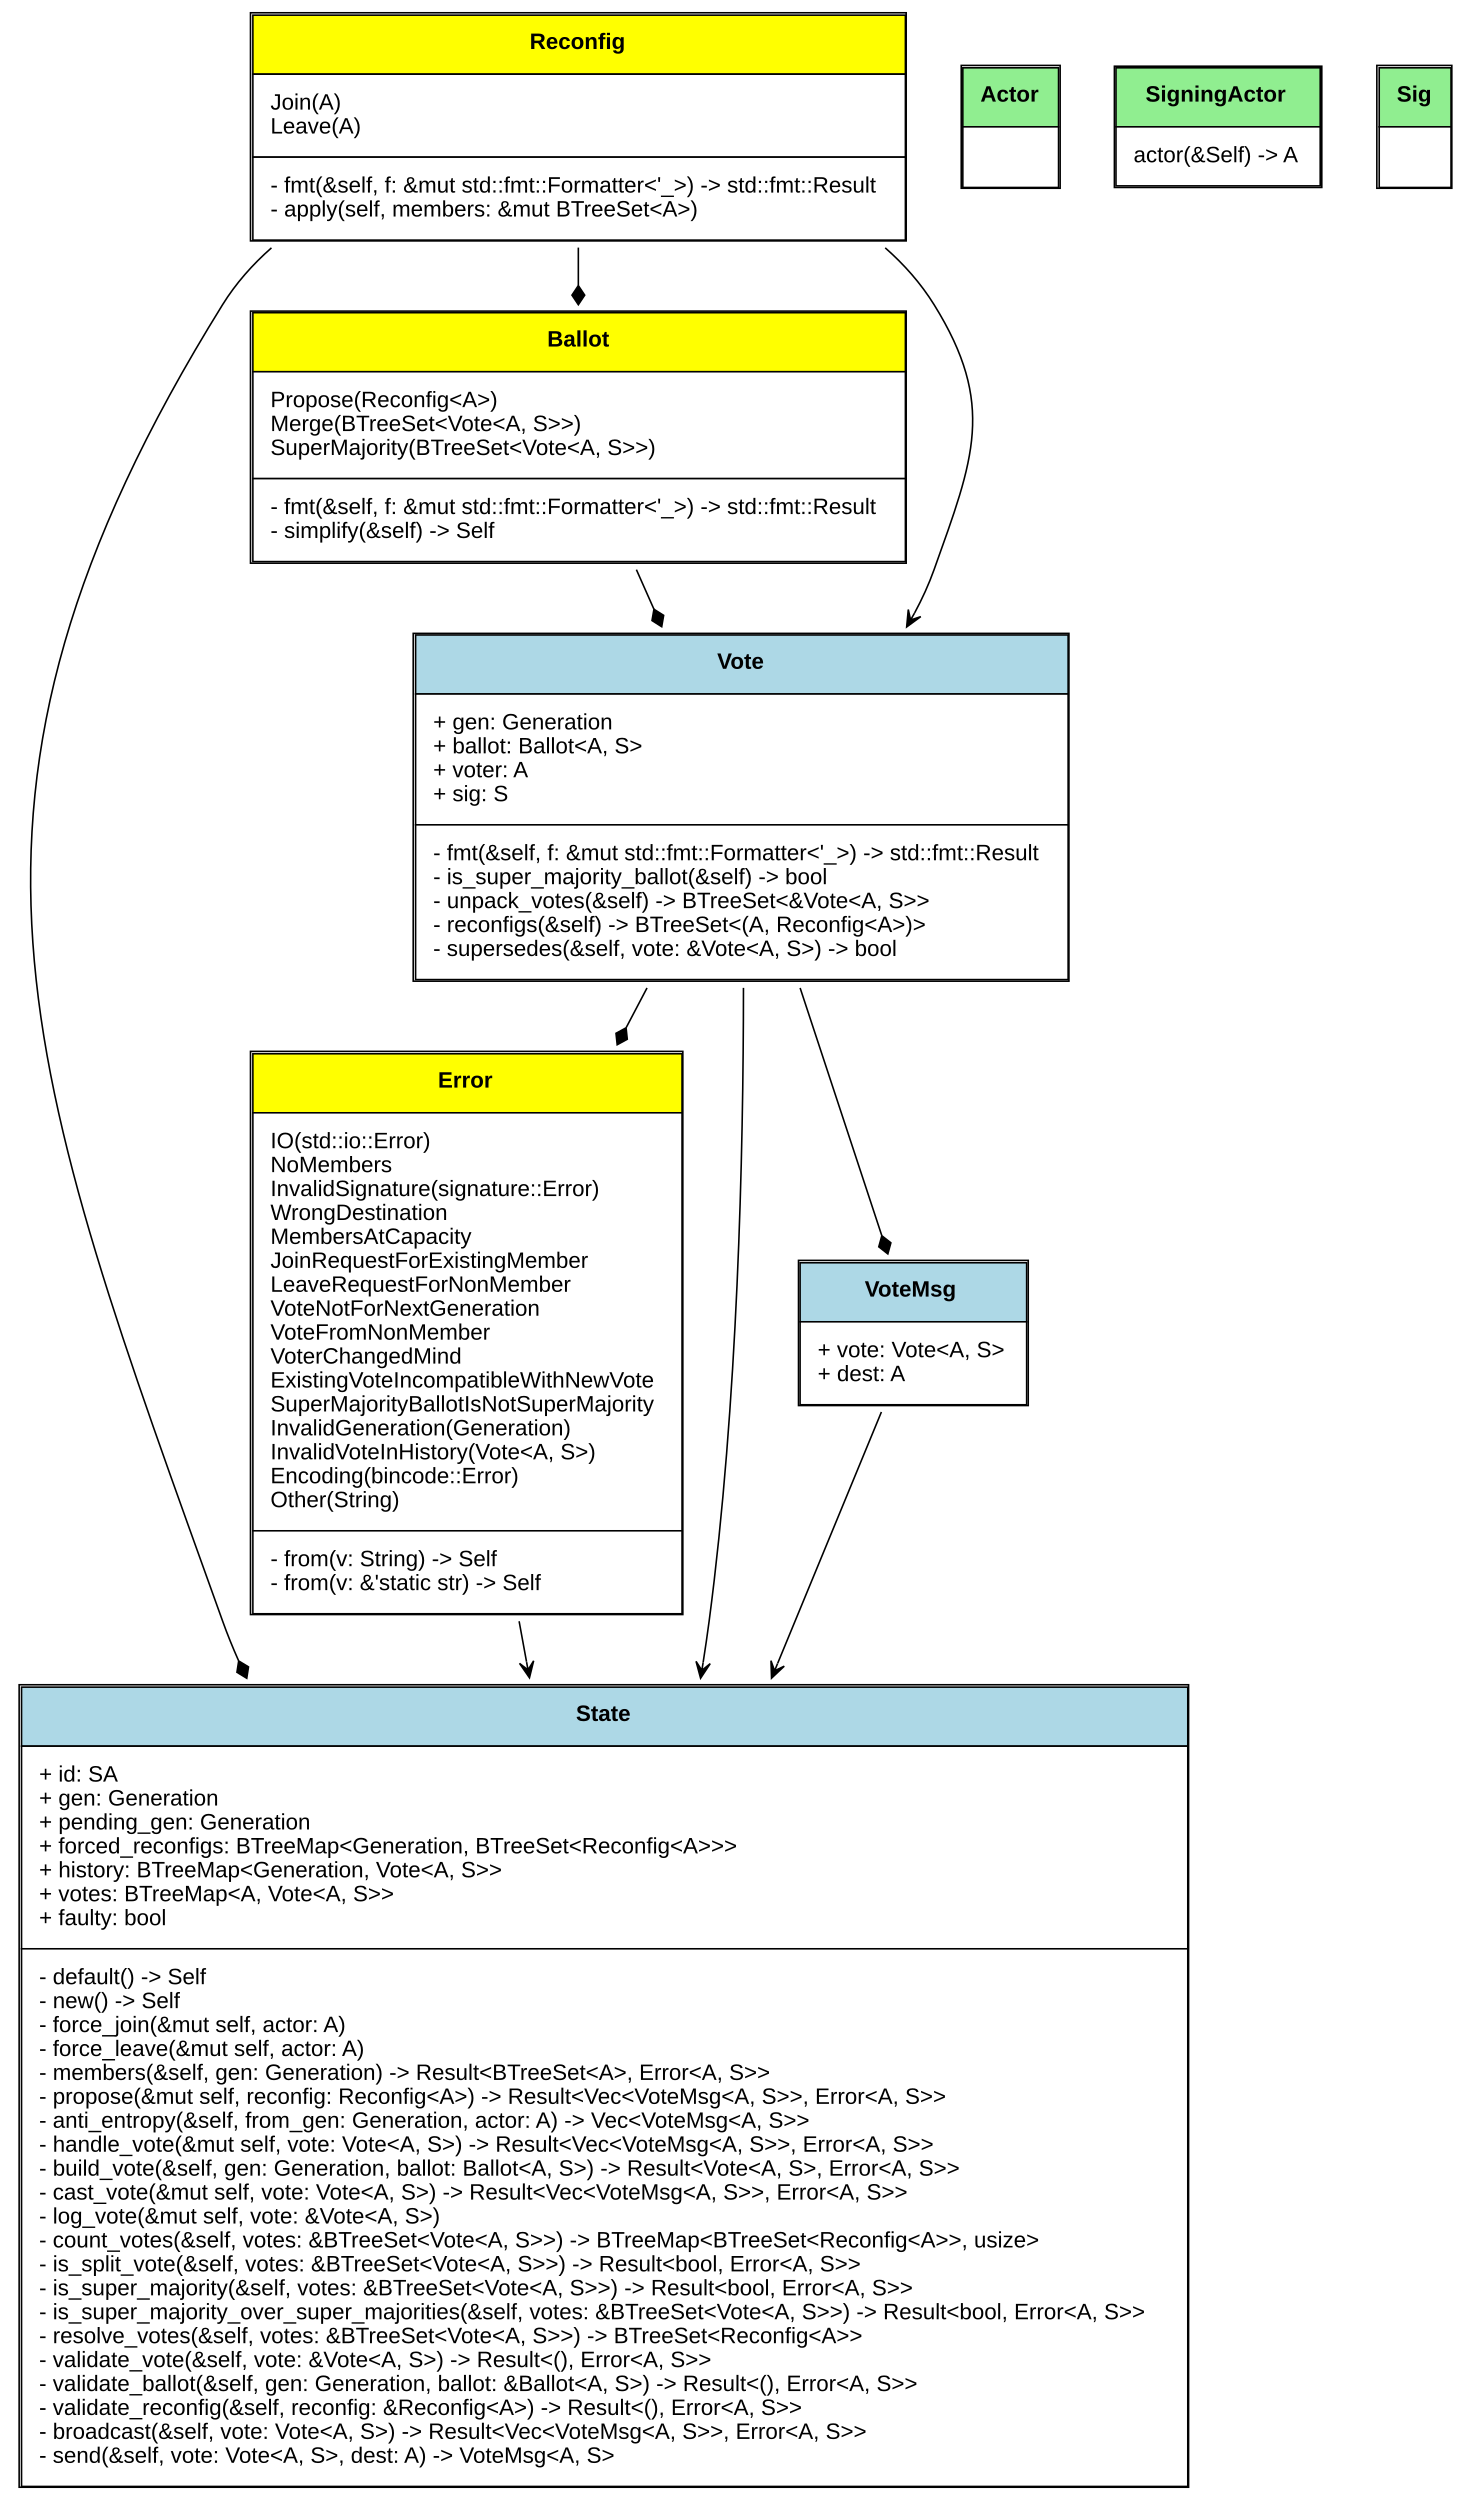
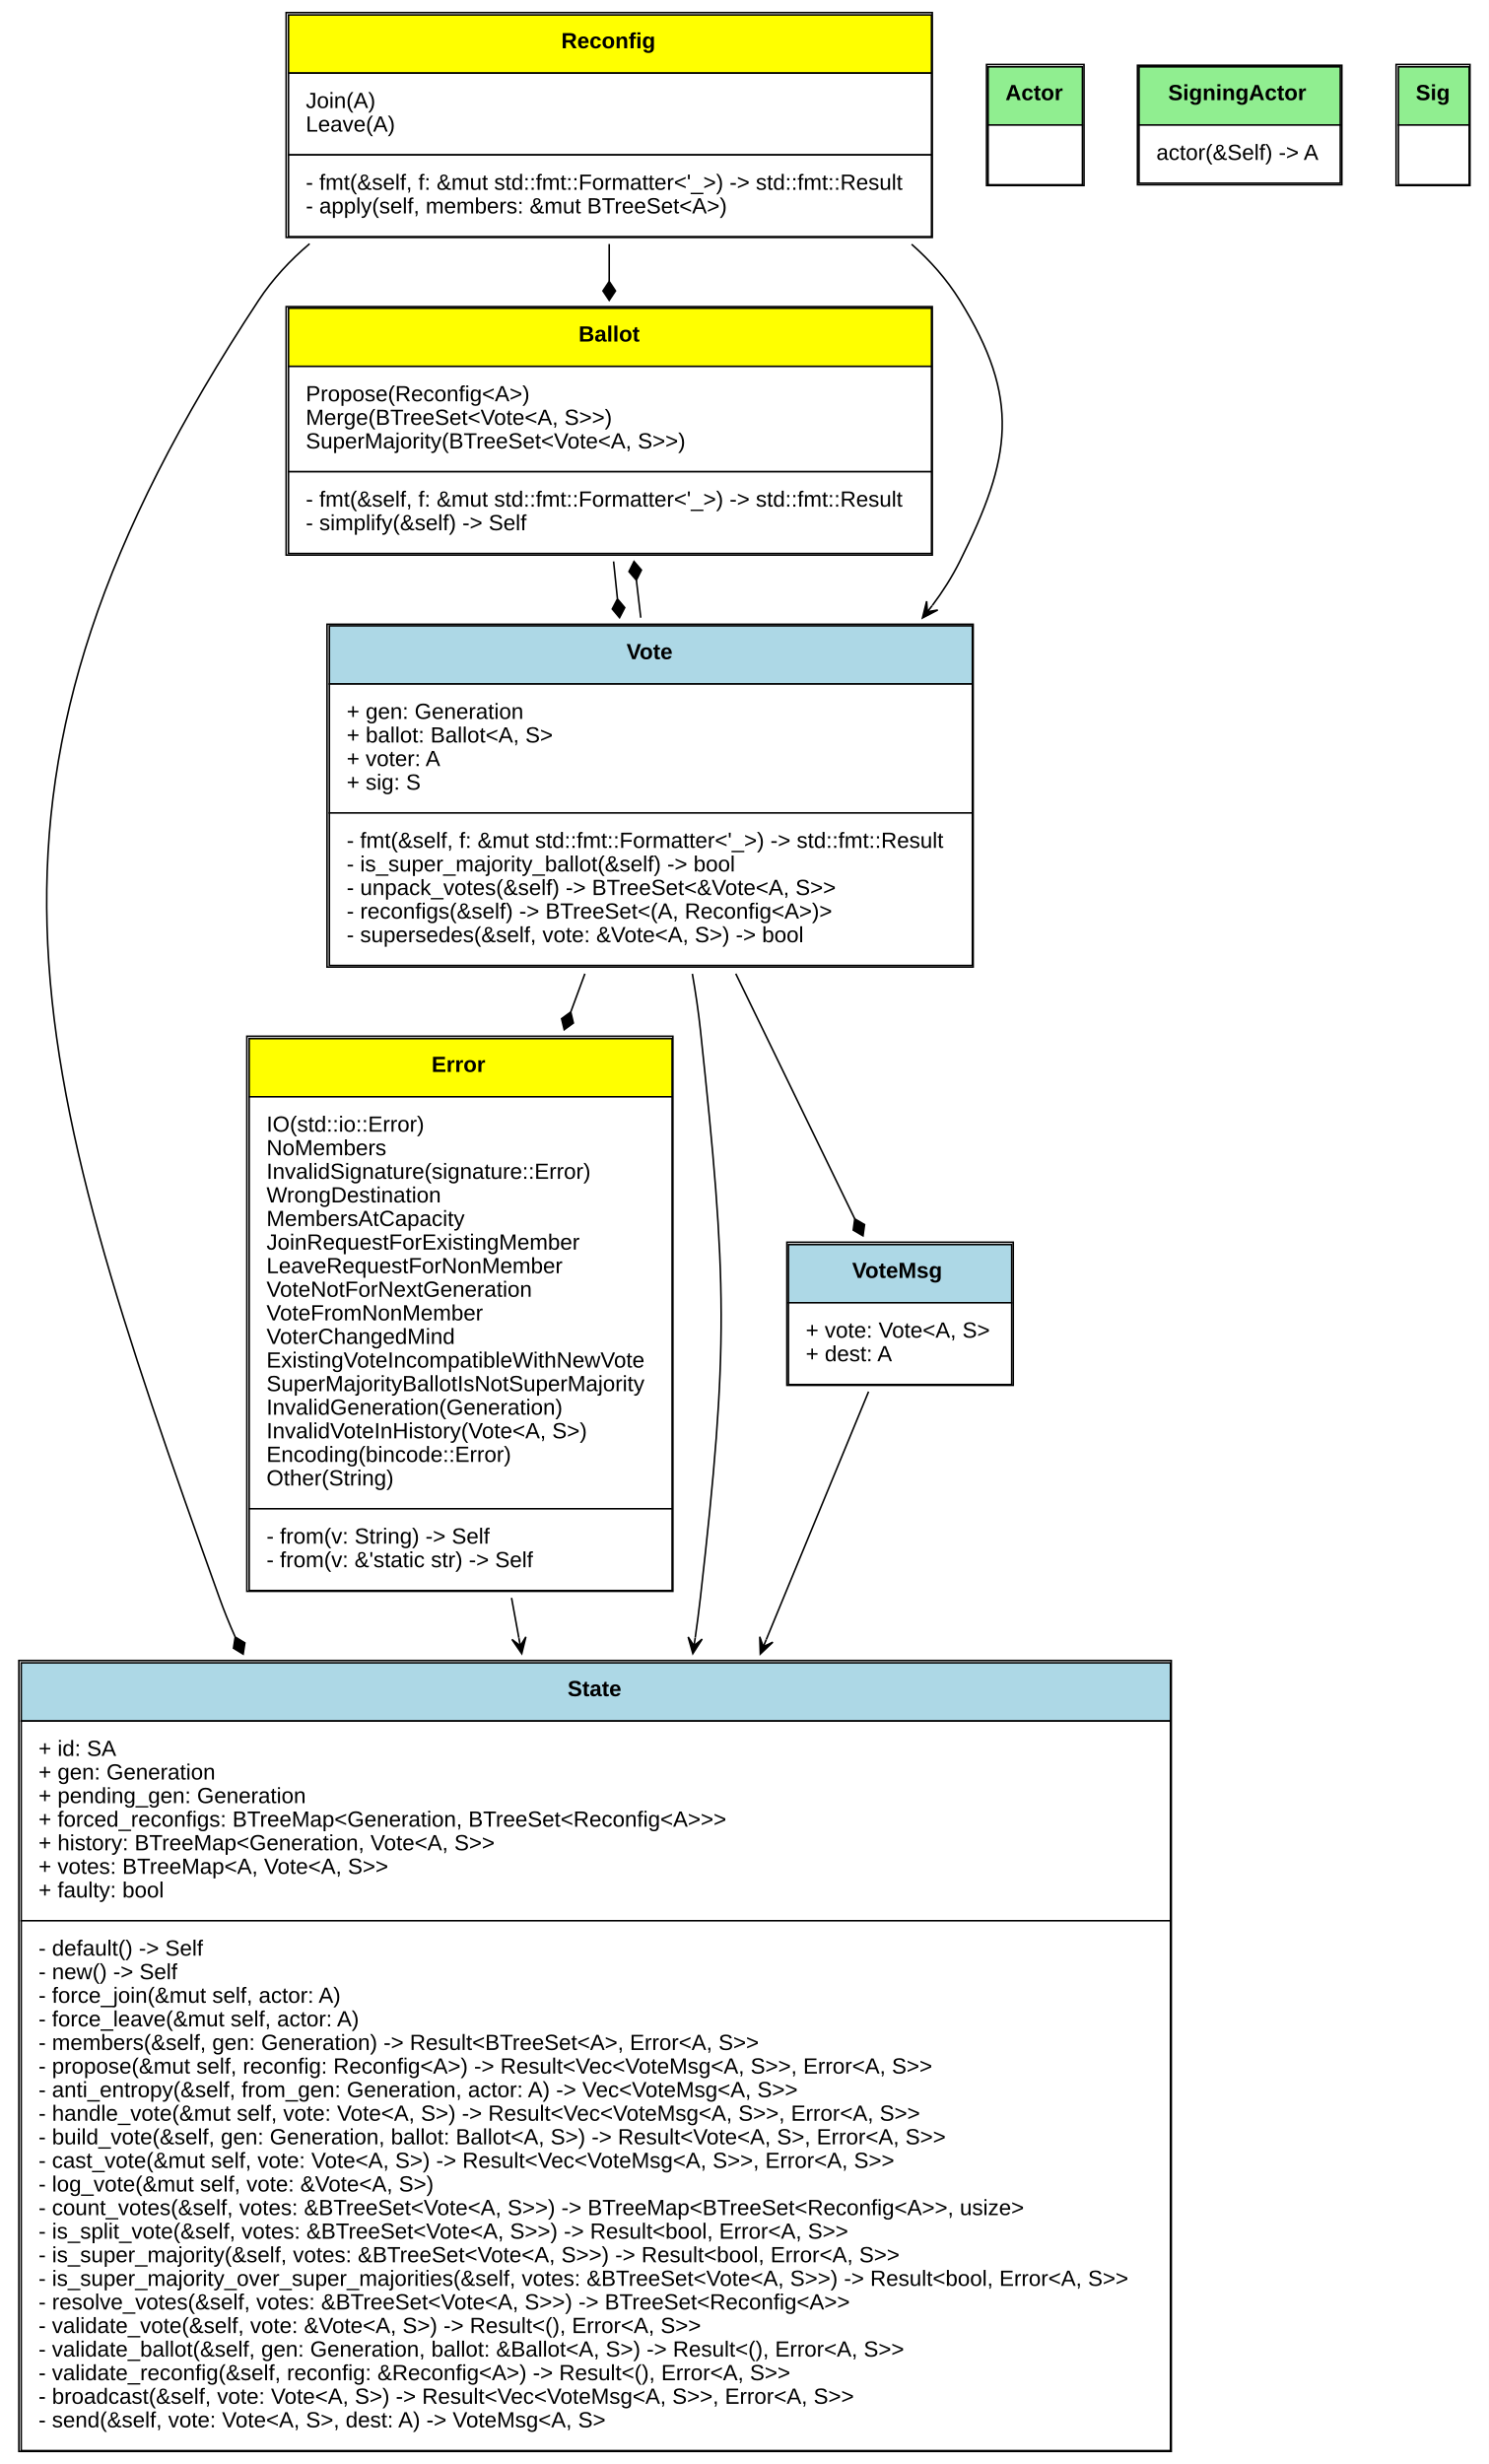
- <svg xmlns="http://www.w3.org/2000/svg" xmlns:xlink="http://www.w3.org/1999/xlink" width="922pt" height="1567pt" viewBox="0.00 0.00 922.00 1567.00">
+ <svg xmlns="http://www.w3.org/2000/svg" xmlns:xlink="http://www.w3.org/1999/xlink" width="947pt" height="1567pt" viewBox="0.00 0.00 947.00 1567.00">
  <g id="graph0" class="graph" transform="scale(1 1) rotate(0) translate(4 1563)">
-     <polygon fill="white" stroke="none" points="-4,4 -4,-1563 918,-1563 918,4 -4,4" />
+     <polygon fill="white" stroke="none" points="-4,4 -4,-1563 943,-1563 943,4 -4,4" />
    <g id="node1" class="node">
      <g id="a_node1_0">
        <a xlink:href="https://github.com/maidsafe/brb_membership/blob/master/src/error.rs#:~:text=enum%20Error" xlink:title="&lt;TABLE&gt;">
          <polygon fill="yellow" stroke="none" points="154.5,-865.5 154.5,-902.5 423.5,-902.5 423.5,-865.5 154.5,-865.5" />
          <polygon fill="none" stroke="black" points="154.5,-865.5 154.5,-902.5 423.5,-902.5 423.5,-865.5 154.5,-865.5" />
          <text text-anchor="start" x="270.5" y="-881.3" font-family="Arial" font-weight="bold" font-size="14.00">Error</text>
          <polygon fill="white" stroke="none" points="154.5,-603.5 154.5,-865.5 423.5,-865.5 423.5,-603.5 154.5,-603.5" />
          <polygon fill="none" stroke="black" points="154.5,-603.5 154.5,-865.5 423.5,-865.5 423.5,-603.5 154.5,-603.5" />
          <text text-anchor="start" x="165.5" y="-843.3" font-family="Arial" font-size="14.00">IO(std::io::Error)</text>
          <text text-anchor="start" x="165.5" y="-828.3" font-family="Arial" font-size="14.00">NoMembers</text>
          <text text-anchor="start" x="165.5" y="-813.3" font-family="Arial" font-size="14.00">InvalidSignature(signature::Error)</text>
          <text text-anchor="start" x="165.5" y="-798.3" font-family="Arial" font-size="14.00">WrongDestination</text>
          <text text-anchor="start" x="165.5" y="-783.3" font-family="Arial" font-size="14.00">MembersAtCapacity</text>
          <text text-anchor="start" x="165.5" y="-768.3" font-family="Arial" font-size="14.00">JoinRequestForExistingMember</text>
          <text text-anchor="start" x="165.5" y="-753.3" font-family="Arial" font-size="14.00">LeaveRequestForNonMember</text>
          <text text-anchor="start" x="165.5" y="-738.3" font-family="Arial" font-size="14.00">VoteNotForNextGeneration</text>
          <text text-anchor="start" x="165.5" y="-723.3" font-family="Arial" font-size="14.00">VoteFromNonMember</text>
          <text text-anchor="start" x="165.5" y="-708.3" font-family="Arial" font-size="14.00">VoterChangedMind</text>
          <text text-anchor="start" x="165.5" y="-693.3" font-family="Arial" font-size="14.00">ExistingVoteIncompatibleWithNewVote</text>
          <text text-anchor="start" x="165.5" y="-678.3" font-family="Arial" font-size="14.00">SuperMajorityBallotIsNotSuperMajority</text>
          <text text-anchor="start" x="165.5" y="-663.3" font-family="Arial" font-size="14.00">InvalidGeneration(Generation)</text>
          <text text-anchor="start" x="165.5" y="-648.3" font-family="Arial" font-size="14.00">InvalidVoteInHistory(Vote&lt;A, S&gt;)</text>
          <text text-anchor="start" x="165.5" y="-633.3" font-family="Arial" font-size="14.00">Encoding(bincode::Error)</text>
          <text text-anchor="start" x="165.5" y="-618.3" font-family="Arial" font-size="14.00">Other(String)</text>
          <polygon fill="white" stroke="none" points="154.5,-551.5 154.5,-603.5 423.5,-603.5 423.5,-551.5 154.5,-551.5" />
          <polygon fill="none" stroke="black" points="154.5,-551.5 154.5,-603.5 423.5,-603.5 423.5,-551.5 154.5,-551.5" />
          <text text-anchor="start" x="165.5" y="-581.3" font-family="Arial" font-size="14.00">- from(v: String) -&gt; Self</text>
          <text text-anchor="start" x="165.5" y="-566.3" font-family="Arial" font-size="14.00">- from(v: &amp;'static str) -&gt; Self</text>
          <polygon fill="none" stroke="black" points="153,-551 153,-904 424,-904 424,-551 153,-551" />
        </a>
      </g>
    </g>
    <g id="node2" class="node">
      <g id="a_node2_1">
        <a xlink:href="https://github.com/maidsafe/brb_membership/blob/master/src/brb_membership.rs#:~:text=struct%20State" xlink:title="&lt;TABLE&gt;">
          <polygon fill="lightblue" stroke="none" points="9.5,-468.5 9.5,-505.5 740.5,-505.5 740.5,-468.5 9.5,-468.5" />
          <polygon fill="none" stroke="black" points="9.5,-468.5 9.5,-505.5 740.5,-505.5 740.5,-468.5 9.5,-468.5" />
          <text text-anchor="start" x="357" y="-484.3" font-family="Arial" font-weight="bold" font-size="14.00">State</text>
          <polygon fill="white" stroke="none" points="9.5,-341.5 9.5,-468.5 740.5,-468.5 740.5,-341.5 9.5,-341.5" />
          <polygon fill="none" stroke="black" points="9.5,-341.5 9.5,-468.5 740.5,-468.5 740.5,-341.5 9.5,-341.5" />
          <text text-anchor="start" x="20.5" y="-446.3" font-family="Arial" font-size="14.00">+ id: SA</text>
          <text text-anchor="start" x="20.5" y="-431.3" font-family="Arial" font-size="14.00">+ gen: Generation</text>
          <text text-anchor="start" x="20.5" y="-416.3" font-family="Arial" font-size="14.00">+ pending_gen: Generation</text>
          <text text-anchor="start" x="20.5" y="-401.3" font-family="Arial" font-size="14.00">+ forced_reconfigs: BTreeMap&lt;Generation, BTreeSet&lt;Reconfig&lt;A&gt;&gt;&gt;</text>
          <text text-anchor="start" x="20.5" y="-386.3" font-family="Arial" font-size="14.00">+ history: BTreeMap&lt;Generation, Vote&lt;A, S&gt;&gt;</text>
          <text text-anchor="start" x="20.5" y="-371.3" font-family="Arial" font-size="14.00">+ votes: BTreeMap&lt;A, Vote&lt;A, S&gt;&gt;</text>
          <text text-anchor="start" x="20.5" y="-356.3" font-family="Arial" font-size="14.00">+ faulty: bool</text>
          <polygon fill="white" stroke="none" points="9.5,-4.5 9.5,-341.5 740.5,-341.5 740.5,-4.5 9.5,-4.5" />
          <polygon fill="none" stroke="black" points="9.5,-4.5 9.5,-341.5 740.5,-341.5 740.5,-4.5 9.5,-4.5" />
          <text text-anchor="start" x="20.5" y="-319.3" font-family="Arial" font-size="14.00">- default() -&gt; Self</text>
          <text text-anchor="start" x="20.5" y="-304.3" font-family="Arial" font-size="14.00">- new() -&gt; Self</text>
          <text text-anchor="start" x="20.5" y="-289.3" font-family="Arial" font-size="14.00">- force_join(&amp;mut self, actor: A)</text>
          <text text-anchor="start" x="20.5" y="-274.3" font-family="Arial" font-size="14.00">- force_leave(&amp;mut self, actor: A)</text>
          <text text-anchor="start" x="20.5" y="-259.3" font-family="Arial" font-size="14.00">- members(&amp;self, gen: Generation) -&gt; Result&lt;BTreeSet&lt;A&gt;, Error&lt;A, S&gt;&gt;</text>
          <text text-anchor="start" x="20.5" y="-244.3" font-family="Arial" font-size="14.00">- propose(&amp;mut self, reconfig: Reconfig&lt;A&gt;) -&gt; Result&lt;Vec&lt;VoteMsg&lt;A, S&gt;&gt;, Error&lt;A, S&gt;&gt;</text>
          <text text-anchor="start" x="20.5" y="-229.3" font-family="Arial" font-size="14.00">- anti_entropy(&amp;self, from_gen: Generation, actor: A) -&gt; Vec&lt;VoteMsg&lt;A, S&gt;&gt;</text>
          <text text-anchor="start" x="20.5" y="-214.3" font-family="Arial" font-size="14.00">- handle_vote(&amp;mut self, vote: Vote&lt;A, S&gt;) -&gt; Result&lt;Vec&lt;VoteMsg&lt;A, S&gt;&gt;, Error&lt;A, S&gt;&gt;</text>
          <text text-anchor="start" x="20.5" y="-199.3" font-family="Arial" font-size="14.00">- build_vote(&amp;self, gen: Generation, ballot: Ballot&lt;A, S&gt;) -&gt; Result&lt;Vote&lt;A, S&gt;, Error&lt;A, S&gt;&gt;</text>
          <text text-anchor="start" x="20.5" y="-184.3" font-family="Arial" font-size="14.00">- cast_vote(&amp;mut self, vote: Vote&lt;A, S&gt;) -&gt; Result&lt;Vec&lt;VoteMsg&lt;A, S&gt;&gt;, Error&lt;A, S&gt;&gt;</text>
          <text text-anchor="start" x="20.5" y="-169.3" font-family="Arial" font-size="14.00">- log_vote(&amp;mut self, vote: &amp;Vote&lt;A, S&gt;)</text>
          <text text-anchor="start" x="20.5" y="-154.3" font-family="Arial" font-size="14.00">- count_votes(&amp;self, votes: &amp;BTreeSet&lt;Vote&lt;A, S&gt;&gt;) -&gt; BTreeMap&lt;BTreeSet&lt;Reconfig&lt;A&gt;&gt;, usize&gt;</text>
          <text text-anchor="start" x="20.5" y="-139.3" font-family="Arial" font-size="14.00">- is_split_vote(&amp;self, votes: &amp;BTreeSet&lt;Vote&lt;A, S&gt;&gt;) -&gt; Result&lt;bool, Error&lt;A, S&gt;&gt;</text>
          <text text-anchor="start" x="20.5" y="-124.3" font-family="Arial" font-size="14.00">- is_super_majority(&amp;self, votes: &amp;BTreeSet&lt;Vote&lt;A, S&gt;&gt;) -&gt; Result&lt;bool, Error&lt;A, S&gt;&gt;</text>
          <text text-anchor="start" x="20.5" y="-109.3" font-family="Arial" font-size="14.00">- is_super_majority_over_super_majorities(&amp;self, votes: &amp;BTreeSet&lt;Vote&lt;A, S&gt;&gt;) -&gt; Result&lt;bool, Error&lt;A, S&gt;&gt;</text>
          <text text-anchor="start" x="20.5" y="-94.3" font-family="Arial" font-size="14.00">- resolve_votes(&amp;self, votes: &amp;BTreeSet&lt;Vote&lt;A, S&gt;&gt;) -&gt; BTreeSet&lt;Reconfig&lt;A&gt;&gt;</text>
          <text text-anchor="start" x="20.5" y="-79.3" font-family="Arial" font-size="14.00">- validate_vote(&amp;self, vote: &amp;Vote&lt;A, S&gt;) -&gt; Result&lt;(), Error&lt;A, S&gt;&gt;</text>
          <text text-anchor="start" x="20.5" y="-64.3" font-family="Arial" font-size="14.00">- validate_ballot(&amp;self, gen: Generation, ballot: &amp;Ballot&lt;A, S&gt;) -&gt; Result&lt;(), Error&lt;A, S&gt;&gt;</text>
          <text text-anchor="start" x="20.5" y="-49.3" font-family="Arial" font-size="14.00">- validate_reconfig(&amp;self, reconfig: &amp;Reconfig&lt;A&gt;) -&gt; Result&lt;(), Error&lt;A, S&gt;&gt;</text>
          <text text-anchor="start" x="20.5" y="-34.3" font-family="Arial" font-size="14.00">- broadcast(&amp;self, vote: Vote&lt;A, S&gt;) -&gt; Result&lt;Vec&lt;VoteMsg&lt;A, S&gt;&gt;, Error&lt;A, S&gt;&gt;</text>
          <text text-anchor="start" x="20.5" y="-19.3" font-family="Arial" font-size="14.00">- send(&amp;self, vote: Vote&lt;A, S&gt;, dest: A) -&gt; VoteMsg&lt;A, S&gt;</text>
          <polygon fill="none" stroke="black" points="8,-4 8,-507 741,-507 741,-4 8,-4" />
        </a>
      </g>
    </g>
    <g id="edge1" class="edge">
      <path fill="none" stroke="black" d="M321.381,-546.801C322.915,-538.42 324.467,-529.938 326.028,-521.404" />
      <polygon fill="black" stroke="black" points="327.866,-511.363 330.492,-522.009 326.966,-516.281 326.066,-521.199 326.066,-521.199 326.066,-521.199 326.966,-516.281 321.639,-520.389 327.866,-511.363 327.866,-511.363" />
    </g>
    <g id="node3" class="node">
      <g id="a_node3_2">
        <a xlink:href="https://github.com/maidsafe/brb_membership/blob/master/src/brb_membership.rs#:~:text=enum%20Reconfig" xlink:title="&lt;TABLE&gt;">
-           <polygon fill="yellow" stroke="none" points="154.5,-1516.5 154.5,-1553.5 563.5,-1553.5 563.5,-1516.5 154.5,-1516.5" />
-           <polygon fill="none" stroke="black" points="154.5,-1516.5 154.5,-1553.5 563.5,-1553.5 563.5,-1516.5 154.5,-1516.5" />
-           <text text-anchor="start" x="328" y="-1532.3" font-family="Arial" font-weight="bold" font-size="14.00">Reconfig</text>
-           <polygon fill="white" stroke="none" points="154.5,-1464.5 154.5,-1516.5 563.5,-1516.5 563.5,-1464.5 154.5,-1464.5" />
-           <polygon fill="none" stroke="black" points="154.5,-1464.5 154.5,-1516.5 563.5,-1516.5 563.5,-1464.5 154.5,-1464.5" />
-           <text text-anchor="start" x="165.5" y="-1494.3" font-family="Arial" font-size="14.00">Join(A)</text>
-           <text text-anchor="start" x="165.5" y="-1479.3" font-family="Arial" font-size="14.00">Leave(A)</text>
-           <polygon fill="white" stroke="none" points="154.5,-1412.5 154.5,-1464.5 563.5,-1464.5 563.5,-1412.5 154.5,-1412.5" />
-           <polygon fill="none" stroke="black" points="154.5,-1412.5 154.5,-1464.5 563.5,-1464.5 563.5,-1412.5 154.5,-1412.5" />
-           <text text-anchor="start" x="165.5" y="-1442.3" font-family="Arial" font-size="14.00">- fmt(&amp;self, f: &amp;mut std::fmt::Formatter&lt;'_&gt;) -&gt; std::fmt::Result</text>
-           <text text-anchor="start" x="165.5" y="-1427.3" font-family="Arial" font-size="14.00">- apply(self, members: &amp;mut BTreeSet&lt;A&gt;)</text>
-           <polygon fill="none" stroke="black" points="153,-1412 153,-1555 564,-1555 564,-1412 153,-1412" />
+           <polygon fill="yellow" stroke="none" points="179.5,-1516.5 179.5,-1553.5 588.5,-1553.5 588.5,-1516.5 179.5,-1516.5" />
+           <polygon fill="none" stroke="black" points="179.5,-1516.5 179.5,-1553.5 588.5,-1553.5 588.5,-1516.5 179.5,-1516.5" />
+           <text text-anchor="start" x="353" y="-1532.3" font-family="Arial" font-weight="bold" font-size="14.00">Reconfig</text>
+           <polygon fill="white" stroke="none" points="179.5,-1464.5 179.5,-1516.5 588.5,-1516.5 588.5,-1464.5 179.5,-1464.5" />
+           <polygon fill="none" stroke="black" points="179.5,-1464.5 179.5,-1516.5 588.5,-1516.5 588.5,-1464.5 179.5,-1464.5" />
+           <text text-anchor="start" x="190.5" y="-1494.3" font-family="Arial" font-size="14.00">Join(A)</text>
+           <text text-anchor="start" x="190.5" y="-1479.3" font-family="Arial" font-size="14.00">Leave(A)</text>
+           <polygon fill="white" stroke="none" points="179.5,-1412.5 179.5,-1464.5 588.5,-1464.5 588.5,-1412.5 179.5,-1412.5" />
+           <polygon fill="none" stroke="black" points="179.5,-1412.5 179.5,-1464.5 588.5,-1464.5 588.5,-1412.5 179.5,-1412.5" />
+           <text text-anchor="start" x="190.5" y="-1442.3" font-family="Arial" font-size="14.00">- fmt(&amp;self, f: &amp;mut std::fmt::Formatter&lt;'_&gt;) -&gt; std::fmt::Result</text>
+           <text text-anchor="start" x="190.5" y="-1427.3" font-family="Arial" font-size="14.00">- apply(self, members: &amp;mut BTreeSet&lt;A&gt;)</text>
+           <polygon fill="none" stroke="black" points="178,-1412 178,-1555 589,-1555 589,-1412 178,-1412" />
        </a>
      </g>
    </g>
    <g id="edge2" class="edge">
-       <path fill="none" stroke="black" d="M166.147,-1407.65C154.293,-1397.23 143.815,-1385.4 135.5,-1372 -57.828,-1060.44 11.764,-892.158 135.5,-547 138.493,-538.652 141.84,-530.373 145.496,-522.178" />
+       <path fill="none" stroke="black" d="M192.927,-1407.99C180.496,-1397.47 169.411,-1385.53 160.5,-1372 -41.235,-1065.62 11.707,-892.316 135.5,-547 138.493,-538.652 141.84,-530.373 145.496,-522.178" />
      <polygon fill="black" stroke="black" points="145.608,-521.938 144.512,-514.811 150.669,-511.058 151.765,-518.185 145.608,-521.938" />
    </g>
    <g id="node4" class="node">
      <g id="a_node4_3">
        <a xlink:href="https://github.com/maidsafe/brb_membership/blob/master/src/brb_membership.rs#:~:text=enum%20Ballot" xlink:title="&lt;TABLE&gt;">
-           <polygon fill="yellow" stroke="none" points="154.5,-1330 154.5,-1367 563.5,-1367 563.5,-1330 154.5,-1330" />
-           <polygon fill="none" stroke="black" points="154.5,-1330 154.5,-1367 563.5,-1367 563.5,-1330 154.5,-1330" />
-           <text text-anchor="start" x="339" y="-1345.8" font-family="Arial" font-weight="bold" font-size="14.00">Ballot</text>
-           <polygon fill="white" stroke="none" points="154.5,-1263 154.5,-1330 563.5,-1330 563.5,-1263 154.5,-1263" />
-           <polygon fill="none" stroke="black" points="154.5,-1263 154.5,-1330 563.5,-1330 563.5,-1263 154.5,-1263" />
-           <text text-anchor="start" x="165.5" y="-1307.8" font-family="Arial" font-size="14.00">Propose(Reconfig&lt;A&gt;)</text>
-           <text text-anchor="start" x="165.5" y="-1292.8" font-family="Arial" font-size="14.00">Merge(BTreeSet&lt;Vote&lt;A, S&gt;&gt;)</text>
-           <text text-anchor="start" x="165.5" y="-1277.8" font-family="Arial" font-size="14.00">SuperMajority(BTreeSet&lt;Vote&lt;A, S&gt;&gt;)</text>
-           <polygon fill="white" stroke="none" points="154.5,-1211 154.5,-1263 563.5,-1263 563.5,-1211 154.5,-1211" />
-           <polygon fill="none" stroke="black" points="154.5,-1211 154.5,-1263 563.5,-1263 563.5,-1211 154.5,-1211" />
-           <text text-anchor="start" x="165.5" y="-1240.8" font-family="Arial" font-size="14.00">- fmt(&amp;self, f: &amp;mut std::fmt::Formatter&lt;'_&gt;) -&gt; std::fmt::Result</text>
-           <text text-anchor="start" x="165.5" y="-1225.8" font-family="Arial" font-size="14.00">- simplify(&amp;self) -&gt; Self</text>
-           <polygon fill="none" stroke="black" points="153,-1210 153,-1368 564,-1368 564,-1210 153,-1210" />
+           <polygon fill="yellow" stroke="none" points="179.5,-1330 179.5,-1367 588.5,-1367 588.5,-1330 179.5,-1330" />
+           <polygon fill="none" stroke="black" points="179.5,-1330 179.5,-1367 588.5,-1367 588.5,-1330 179.5,-1330" />
+           <text text-anchor="start" x="364" y="-1345.8" font-family="Arial" font-weight="bold" font-size="14.00">Ballot</text>
+           <polygon fill="white" stroke="none" points="179.5,-1263 179.5,-1330 588.5,-1330 588.5,-1263 179.5,-1263" />
+           <polygon fill="none" stroke="black" points="179.5,-1263 179.5,-1330 588.5,-1330 588.5,-1263 179.5,-1263" />
+           <text text-anchor="start" x="190.5" y="-1307.8" font-family="Arial" font-size="14.00">Propose(Reconfig&lt;A&gt;)</text>
+           <text text-anchor="start" x="190.5" y="-1292.8" font-family="Arial" font-size="14.00">Merge(BTreeSet&lt;Vote&lt;A, S&gt;&gt;)</text>
+           <text text-anchor="start" x="190.5" y="-1277.8" font-family="Arial" font-size="14.00">SuperMajority(BTreeSet&lt;Vote&lt;A, S&gt;&gt;)</text>
+           <polygon fill="white" stroke="none" points="179.5,-1211 179.5,-1263 588.5,-1263 588.5,-1211 179.5,-1211" />
+           <polygon fill="none" stroke="black" points="179.5,-1211 179.5,-1263 588.5,-1263 588.5,-1211 179.5,-1211" />
+           <text text-anchor="start" x="190.5" y="-1240.8" font-family="Arial" font-size="14.00">- fmt(&amp;self, f: &amp;mut std::fmt::Formatter&lt;'_&gt;) -&gt; std::fmt::Result</text>
+           <text text-anchor="start" x="190.5" y="-1225.8" font-family="Arial" font-size="14.00">- simplify(&amp;self) -&gt; Self</text>
+           <polygon fill="none" stroke="black" points="178,-1210 178,-1368 589,-1368 589,-1210 178,-1210" />
        </a>
      </g>
    </g>
    <g id="edge3" class="edge">
-       <path fill="none" stroke="black" d="M358.5,-1407.8C358.5,-1400.01 358.5,-1392.02 358.5,-1384.05" />
-       <polygon fill="black" stroke="black" points="358.5,-1384 354.5,-1378 358.5,-1372 362.5,-1378 358.5,-1384" />
+       <path fill="none" stroke="black" d="M383.5,-1407.8C383.5,-1400.01 383.5,-1392.02 383.5,-1384.05" />
+       <polygon fill="black" stroke="black" points="383.5,-1384 379.5,-1378 383.5,-1372 387.5,-1378 383.5,-1384" />
    </g>
    <g id="node5" class="node">
      <g id="a_node5_4">
        <a xlink:href="https://github.com/maidsafe/brb_membership/blob/master/src/brb_membership.rs#:~:text=struct%20Vote" xlink:title="&lt;TABLE&gt;">
-           <polygon fill="lightblue" stroke="none" points="256.5,-1128 256.5,-1165 665.5,-1165 665.5,-1128 256.5,-1128" />
-           <polygon fill="none" stroke="black" points="256.5,-1128 256.5,-1165 665.5,-1165 665.5,-1128 256.5,-1128" />
-           <text text-anchor="start" x="445.5" y="-1143.8" font-family="Arial" font-weight="bold" font-size="14.00">Vote</text>
-           <polygon fill="white" stroke="none" points="256.5,-1046 256.5,-1128 665.5,-1128 665.5,-1046 256.5,-1046" />
-           <polygon fill="none" stroke="black" points="256.5,-1046 256.5,-1128 665.5,-1128 665.5,-1046 256.5,-1046" />
-           <text text-anchor="start" x="267.5" y="-1105.8" font-family="Arial" font-size="14.00">+ gen: Generation</text>
-           <text text-anchor="start" x="267.5" y="-1090.8" font-family="Arial" font-size="14.00">+ ballot: Ballot&lt;A, S&gt;</text>
-           <text text-anchor="start" x="267.5" y="-1075.8" font-family="Arial" font-size="14.00">+ voter: A</text>
-           <text text-anchor="start" x="267.5" y="-1060.8" font-family="Arial" font-size="14.00">+ sig: S</text>
-           <polygon fill="white" stroke="none" points="256.5,-949 256.5,-1046 665.5,-1046 665.5,-949 256.5,-949" />
-           <polygon fill="none" stroke="black" points="256.5,-949 256.5,-1046 665.5,-1046 665.5,-949 256.5,-949" />
-           <text text-anchor="start" x="267.5" y="-1023.8" font-family="Arial" font-size="14.00">- fmt(&amp;self, f: &amp;mut std::fmt::Formatter&lt;'_&gt;) -&gt; std::fmt::Result</text>
-           <text text-anchor="start" x="267.5" y="-1008.8" font-family="Arial" font-size="14.00">- is_super_majority_ballot(&amp;self) -&gt; bool</text>
-           <text text-anchor="start" x="267.5" y="-993.8" font-family="Arial" font-size="14.00">- unpack_votes(&amp;self) -&gt; BTreeSet&lt;&amp;Vote&lt;A, S&gt;&gt;</text>
-           <text text-anchor="start" x="267.5" y="-978.8" font-family="Arial" font-size="14.00">- reconfigs(&amp;self) -&gt; BTreeSet&lt;(A, Reconfig&lt;A&gt;)&gt;</text>
-           <text text-anchor="start" x="267.5" y="-963.8" font-family="Arial" font-size="14.00">- supersedes(&amp;self, vote: &amp;Vote&lt;A, S&gt;) -&gt; bool</text>
-           <polygon fill="none" stroke="black" points="255,-948 255,-1166 666,-1166 666,-948 255,-948" />
+           <polygon fill="lightblue" stroke="none" points="205.5,-1128 205.5,-1165 614.5,-1165 614.5,-1128 205.5,-1128" />
+           <polygon fill="none" stroke="black" points="205.5,-1128 205.5,-1165 614.5,-1165 614.5,-1128 205.5,-1128" />
+           <text text-anchor="start" x="394.5" y="-1143.8" font-family="Arial" font-weight="bold" font-size="14.00">Vote</text>
+           <polygon fill="white" stroke="none" points="205.5,-1046 205.5,-1128 614.5,-1128 614.5,-1046 205.5,-1046" />
+           <polygon fill="none" stroke="black" points="205.5,-1046 205.5,-1128 614.5,-1128 614.5,-1046 205.5,-1046" />
+           <text text-anchor="start" x="216.5" y="-1105.8" font-family="Arial" font-size="14.00">+ gen: Generation</text>
+           <text text-anchor="start" x="216.5" y="-1090.8" font-family="Arial" font-size="14.00">+ ballot: Ballot&lt;A, S&gt;</text>
+           <text text-anchor="start" x="216.5" y="-1075.8" font-family="Arial" font-size="14.00">+ voter: A</text>
+           <text text-anchor="start" x="216.5" y="-1060.8" font-family="Arial" font-size="14.00">+ sig: S</text>
+           <polygon fill="white" stroke="none" points="205.5,-949 205.5,-1046 614.5,-1046 614.5,-949 205.5,-949" />
+           <polygon fill="none" stroke="black" points="205.5,-949 205.5,-1046 614.5,-1046 614.5,-949 205.5,-949" />
+           <text text-anchor="start" x="216.5" y="-1023.8" font-family="Arial" font-size="14.00">- fmt(&amp;self, f: &amp;mut std::fmt::Formatter&lt;'_&gt;) -&gt; std::fmt::Result</text>
+           <text text-anchor="start" x="216.5" y="-1008.8" font-family="Arial" font-size="14.00">- is_super_majority_ballot(&amp;self) -&gt; bool</text>
+           <text text-anchor="start" x="216.5" y="-993.8" font-family="Arial" font-size="14.00">- unpack_votes(&amp;self) -&gt; BTreeSet&lt;&amp;Vote&lt;A, S&gt;&gt;</text>
+           <text text-anchor="start" x="216.5" y="-978.8" font-family="Arial" font-size="14.00">- reconfigs(&amp;self) -&gt; BTreeSet&lt;(A, Reconfig&lt;A&gt;)&gt;</text>
+           <text text-anchor="start" x="216.5" y="-963.8" font-family="Arial" font-size="14.00">- supersedes(&amp;self, vote: &amp;Vote&lt;A, S&gt;) -&gt; bool</text>
+           <polygon fill="none" stroke="black" points="204,-948 204,-1166 615,-1166 615,-948 204,-948" />
        </a>
      </g>
    </g>
    <g id="edge4" class="edge">
-       <path fill="none" stroke="black" d="M550.853,-1407.65C562.707,-1397.23 573.185,-1385.4 581.5,-1372 620.4,-1309.31 606.29,-1275.49 581.5,-1206 578.196,-1196.74 574.037,-1187.64 569.264,-1178.79" />
-       <polygon fill="black" stroke="black" points="564.295,-1170.02 573.141,-1176.5 566.761,-1174.37 569.227,-1178.72 569.227,-1178.72 569.227,-1178.72 566.761,-1174.37 565.312,-1180.94 564.295,-1170.02 564.295,-1170.02" />
+       <path fill="none" stroke="black" d="M575.853,-1407.65C587.707,-1397.23 598.185,-1385.4 606.5,-1372 645.4,-1309.31 639.468,-1272 606.5,-1206 601.597,-1196.18 595.699,-1186.85 589.055,-1178" />
+       <polygon fill="black" stroke="black" points="582.751,-1170.01 592.477,-1175.07 585.847,-1173.93 588.944,-1177.86 588.944,-1177.86 588.944,-1177.86 585.847,-1173.93 585.411,-1180.65 582.751,-1170.01 582.751,-1170.01" />
    </g>
    <g id="edge5" class="edge">
-       <path fill="none" stroke="black" d="M394.892,-1205.94C398.473,-1197.87 402.158,-1189.56 405.869,-1181.19" />
-       <polygon fill="black" stroke="black" points="405.89,-1181.14 404.666,-1174.03 410.755,-1170.17 411.979,-1177.28 405.89,-1181.14" />
+       <path fill="none" stroke="black" d="M386.279,-1205.94C387.029,-1198.23 387.848,-1190.3 388.717,-1182.32" />
+       <polygon fill="black" stroke="black" points="388.741,-1182.1 385.431,-1175.69 390.072,-1170.17 393.382,-1176.58 388.741,-1182.1" />
    </g>
    <g id="edge6" class="edge">
-       <path fill="none" stroke="black" d="M401.548,-943.751C397.274,-935.614 392.902,-927.288 388.478,-918.865" />
-       <polygon fill="black" stroke="black" points="388.431,-918.776 382.1,-915.324 382.852,-908.152 389.183,-911.604 388.431,-918.776" />
+       <path fill="none" stroke="black" d="M368.028,-943.751C365.088,-935.795 362.082,-927.658 359.041,-919.427" />
+       <polygon fill="black" stroke="black" points="359.034,-919.409 353.203,-915.167 354.875,-908.152 360.707,-912.394 359.034,-919.409" />
    </g>
    <g id="edge7" class="edge">
-       <path fill="none" stroke="black" d="M462,-943.788C461.985,-840.316 458.423,-682.676 440.5,-547 439.368,-538.432 438.103,-529.744 436.726,-520.989" />
-       <polygon fill="black" stroke="black" points="435.126,-511.079 441.163,-520.234 435.923,-516.015 436.72,-520.951 436.72,-520.951 436.72,-520.951 435.923,-516.015 432.278,-521.669 435.126,-511.079 435.126,-511.079" />
+       <path fill="none" stroke="black" d="M436.39,-943.68C438.479,-931.692 440.257,-919.632 441.5,-908 458.55,-748.464 459.645,-706.415 441.5,-547 440.543,-538.591 439.435,-530.071 438.199,-521.489" />
+       <polygon fill="black" stroke="black" points="436.69,-511.388 442.618,-520.614 437.429,-516.333 438.167,-521.278 438.167,-521.278 438.167,-521.278 437.429,-516.333 433.717,-521.943 436.69,-511.388 436.69,-511.388" />
+     </g>
+     <g id="edge8" class="edge">
+       <path fill="none" stroke="black" d="M403.568,-1170.17C402.684,-1178.08 401.755,-1186.01 400.798,-1193.81" />
+       <polygon fill="black" stroke="black" points="400.77,-1194.03 403.991,-1200.48 399.274,-1205.94 396.054,-1199.49 400.77,-1194.03" />
    </g>
    <g id="node6" class="node">
      <g id="a_node6_5">
        <a xlink:href="https://github.com/maidsafe/brb_membership/blob/master/src/brb_membership.rs#:~:text=struct%20VoteMsg" xlink:title="&lt;TABLE&gt;">
          <polygon fill="lightblue" stroke="none" points="497.5,-734.5 497.5,-771.5 639.5,-771.5 639.5,-734.5 497.5,-734.5" />
          <polygon fill="none" stroke="black" points="497.5,-734.5 497.5,-771.5 639.5,-771.5 639.5,-734.5 497.5,-734.5" />
          <text text-anchor="start" x="538" y="-750.3" font-family="Arial" font-weight="bold" font-size="14.00">VoteMsg</text>
          <polygon fill="white" stroke="none" points="497.5,-682.5 497.5,-734.5 639.5,-734.5 639.5,-682.5 497.5,-682.5" />
          <polygon fill="none" stroke="black" points="497.5,-682.5 497.5,-734.5 639.5,-734.5 639.5,-682.5 497.5,-682.5" />
          <text text-anchor="start" x="508.5" y="-712.3" font-family="Arial" font-size="14.00">+ vote: Vote&lt;A, S&gt;</text>
          <text text-anchor="start" x="508.5" y="-697.3" font-family="Arial" font-size="14.00">+ dest: A</text>
          <polygon fill="none" stroke="black" points="496.5,-682 496.5,-773 640.5,-773 640.5,-682 496.5,-682" />
        </a>
      </g>
    </g>
-     <g id="edge8" class="edge">
-       <path fill="none" stroke="black" d="M497.516,-943.751C514.688,-891.68 534.411,-831.872 548.702,-788.536" />
-       <polygon fill="black" stroke="black" points="548.731,-788.447 546.812,-781.496 552.49,-777.05 554.409,-784.001 548.731,-788.447" />
-     </g>
    <g id="edge9" class="edge">
+       <path fill="none" stroke="black" d="M463.996,-943.751C489.385,-891.458 518.561,-831.362 539.621,-787.983" />
+       <polygon fill="black" stroke="black" points="539.688,-787.845 538.71,-780.701 544.929,-777.05 545.907,-784.195 539.688,-787.845" />
+     </g>
+     <g id="edge10" class="edge">
      <path fill="none" stroke="black" d="M548.469,-677.972C532.401,-639.043 508.468,-581.061 483.458,-520.47" />
      <polygon fill="black" stroke="black" points="479.599,-511.12 487.574,-518.647 481.506,-515.742 483.414,-520.364 483.414,-520.364 483.414,-520.364 481.506,-515.742 479.254,-522.081 479.599,-511.12 479.599,-511.12" />
    </g>
    <g id="node7" class="node">
      <g id="a_node7_6">
        <a xlink:href="https://github.com/maidsafe/brb_membership/blob/master/src/actor.rs#:~:text=trait%20Actor" xlink:title="&lt;TABLE&gt;">
-           <polygon fill="lightgreen" stroke="none" points="599.5,-1483.5 599.5,-1520.5 659.5,-1520.5 659.5,-1483.5 599.5,-1483.5" />
-           <polygon fill="none" stroke="black" points="599.5,-1483.5 599.5,-1520.5 659.5,-1520.5 659.5,-1483.5 599.5,-1483.5" />
-           <text text-anchor="start" x="610.5" y="-1499.3" font-family="Arial" font-weight="bold" font-size="14.00">Actor</text>
-           <polygon fill="white" stroke="none" points="599.5,-1445.5 599.5,-1483.5 659.5,-1483.5 659.5,-1445.5 599.5,-1445.5" />
-           <polygon fill="none" stroke="black" points="599.5,-1445.5 599.5,-1483.5 659.5,-1483.5 659.5,-1445.5 599.5,-1445.5" />
-           <polygon fill="none" stroke="black" points="598.5,-1445 598.5,-1522 660.5,-1522 660.5,-1445 598.5,-1445" />
+           <polygon fill="lightgreen" stroke="none" points="624.5,-1483.5 624.5,-1520.5 684.5,-1520.5 684.5,-1483.5 624.5,-1483.5" />
+           <polygon fill="none" stroke="black" points="624.5,-1483.5 624.5,-1520.5 684.5,-1520.5 684.5,-1483.5 624.5,-1483.5" />
+           <text text-anchor="start" x="635.5" y="-1499.3" font-family="Arial" font-weight="bold" font-size="14.00">Actor</text>
+           <polygon fill="white" stroke="none" points="624.5,-1445.5 624.5,-1483.5 684.5,-1483.5 684.5,-1445.5 624.5,-1445.5" />
+           <polygon fill="none" stroke="black" points="624.5,-1445.5 624.5,-1483.5 684.5,-1483.5 684.5,-1445.5 624.5,-1445.5" />
+           <polygon fill="none" stroke="black" points="623.5,-1445 623.5,-1522 685.5,-1522 685.5,-1445 623.5,-1445" />
        </a>
      </g>
    </g>
    <g id="node8" class="node">
      <g id="a_node8_7">
        <a xlink:href="https://github.com/maidsafe/brb_membership/blob/master/src/actor.rs#:~:text=trait%20SigningActor" xlink:title="&lt;TABLE&gt;">
-           <polygon fill="lightgreen" stroke="none" points="695.5,-1483.5 695.5,-1520.5 823.5,-1520.5 823.5,-1483.5 695.5,-1483.5" />
-           <polygon fill="none" stroke="black" points="695.5,-1483.5 695.5,-1520.5 823.5,-1520.5 823.5,-1483.5 695.5,-1483.5" />
-           <text text-anchor="start" x="714" y="-1499.3" font-family="Arial" font-weight="bold" font-size="14.00">SigningActor</text>
-           <polygon fill="white" stroke="none" points="695.5,-1446.5 695.5,-1483.5 823.5,-1483.5 823.5,-1446.5 695.5,-1446.5" />
-           <polygon fill="none" stroke="black" points="695.5,-1446.5 695.5,-1483.5 823.5,-1483.5 823.5,-1446.5 695.5,-1446.5" />
-           <text text-anchor="start" x="706.5" y="-1461.3" font-family="Arial" font-size="14.00">actor(&amp;Self) -&gt; A</text>
-           <polygon fill="none" stroke="black" points="694.5,-1445.5 694.5,-1521.5 824.5,-1521.5 824.5,-1445.5 694.5,-1445.5" />
+           <polygon fill="lightgreen" stroke="none" points="720.5,-1483.5 720.5,-1520.5 848.5,-1520.5 848.5,-1483.5 720.5,-1483.5" />
+           <polygon fill="none" stroke="black" points="720.5,-1483.5 720.5,-1520.5 848.5,-1520.5 848.5,-1483.5 720.5,-1483.5" />
+           <text text-anchor="start" x="739" y="-1499.3" font-family="Arial" font-weight="bold" font-size="14.00">SigningActor</text>
+           <polygon fill="white" stroke="none" points="720.5,-1446.5 720.5,-1483.5 848.5,-1483.5 848.5,-1446.5 720.5,-1446.5" />
+           <polygon fill="none" stroke="black" points="720.5,-1446.5 720.5,-1483.5 848.5,-1483.5 848.5,-1446.5 720.5,-1446.5" />
+           <text text-anchor="start" x="731.5" y="-1461.3" font-family="Arial" font-size="14.00">actor(&amp;Self) -&gt; A</text>
+           <polygon fill="none" stroke="black" points="719.5,-1445.5 719.5,-1521.5 849.5,-1521.5 849.5,-1445.5 719.5,-1445.5" />
        </a>
      </g>
    </g>
    <g id="node9" class="node">
      <g id="a_node9_8">
        <a xlink:href="https://github.com/maidsafe/brb_membership/blob/master/src/actor.rs#:~:text=trait%20Sig" xlink:title="&lt;TABLE&gt;">
-           <polygon fill="lightgreen" stroke="none" points="860.5,-1483.5 860.5,-1520.5 905.5,-1520.5 905.5,-1483.5 860.5,-1483.5" />
-           <polygon fill="none" stroke="black" points="860.5,-1483.5 860.5,-1520.5 905.5,-1520.5 905.5,-1483.5 860.5,-1483.5" />
-           <text text-anchor="start" x="871.5" y="-1499.3" font-family="Arial" font-weight="bold" font-size="14.00">Sig</text>
-           <polygon fill="white" stroke="none" points="860.5,-1445.5 860.5,-1483.5 905.5,-1483.5 905.5,-1445.5 860.5,-1445.5" />
-           <polygon fill="none" stroke="black" points="860.5,-1445.5 860.5,-1483.5 905.5,-1483.5 905.5,-1445.5 860.5,-1445.5" />
-           <polygon fill="none" stroke="black" points="859,-1445 859,-1522 906,-1522 906,-1445 859,-1445" />
+           <polygon fill="lightgreen" stroke="none" points="885.5,-1483.5 885.5,-1520.5 930.5,-1520.5 930.5,-1483.5 885.5,-1483.5" />
+           <polygon fill="none" stroke="black" points="885.5,-1483.5 885.5,-1520.5 930.5,-1520.5 930.5,-1483.5 885.5,-1483.5" />
+           <text text-anchor="start" x="896.5" y="-1499.3" font-family="Arial" font-weight="bold" font-size="14.00">Sig</text>
+           <polygon fill="white" stroke="none" points="885.5,-1445.5 885.5,-1483.5 930.5,-1483.5 930.5,-1445.5 885.5,-1445.5" />
+           <polygon fill="none" stroke="black" points="885.5,-1445.5 885.5,-1483.5 930.5,-1483.5 930.5,-1445.5 885.5,-1445.5" />
+           <polygon fill="none" stroke="black" points="884,-1445 884,-1522 931,-1522 931,-1445 884,-1445" />
        </a>
      </g>
    </g>
  </g>
</svg>
